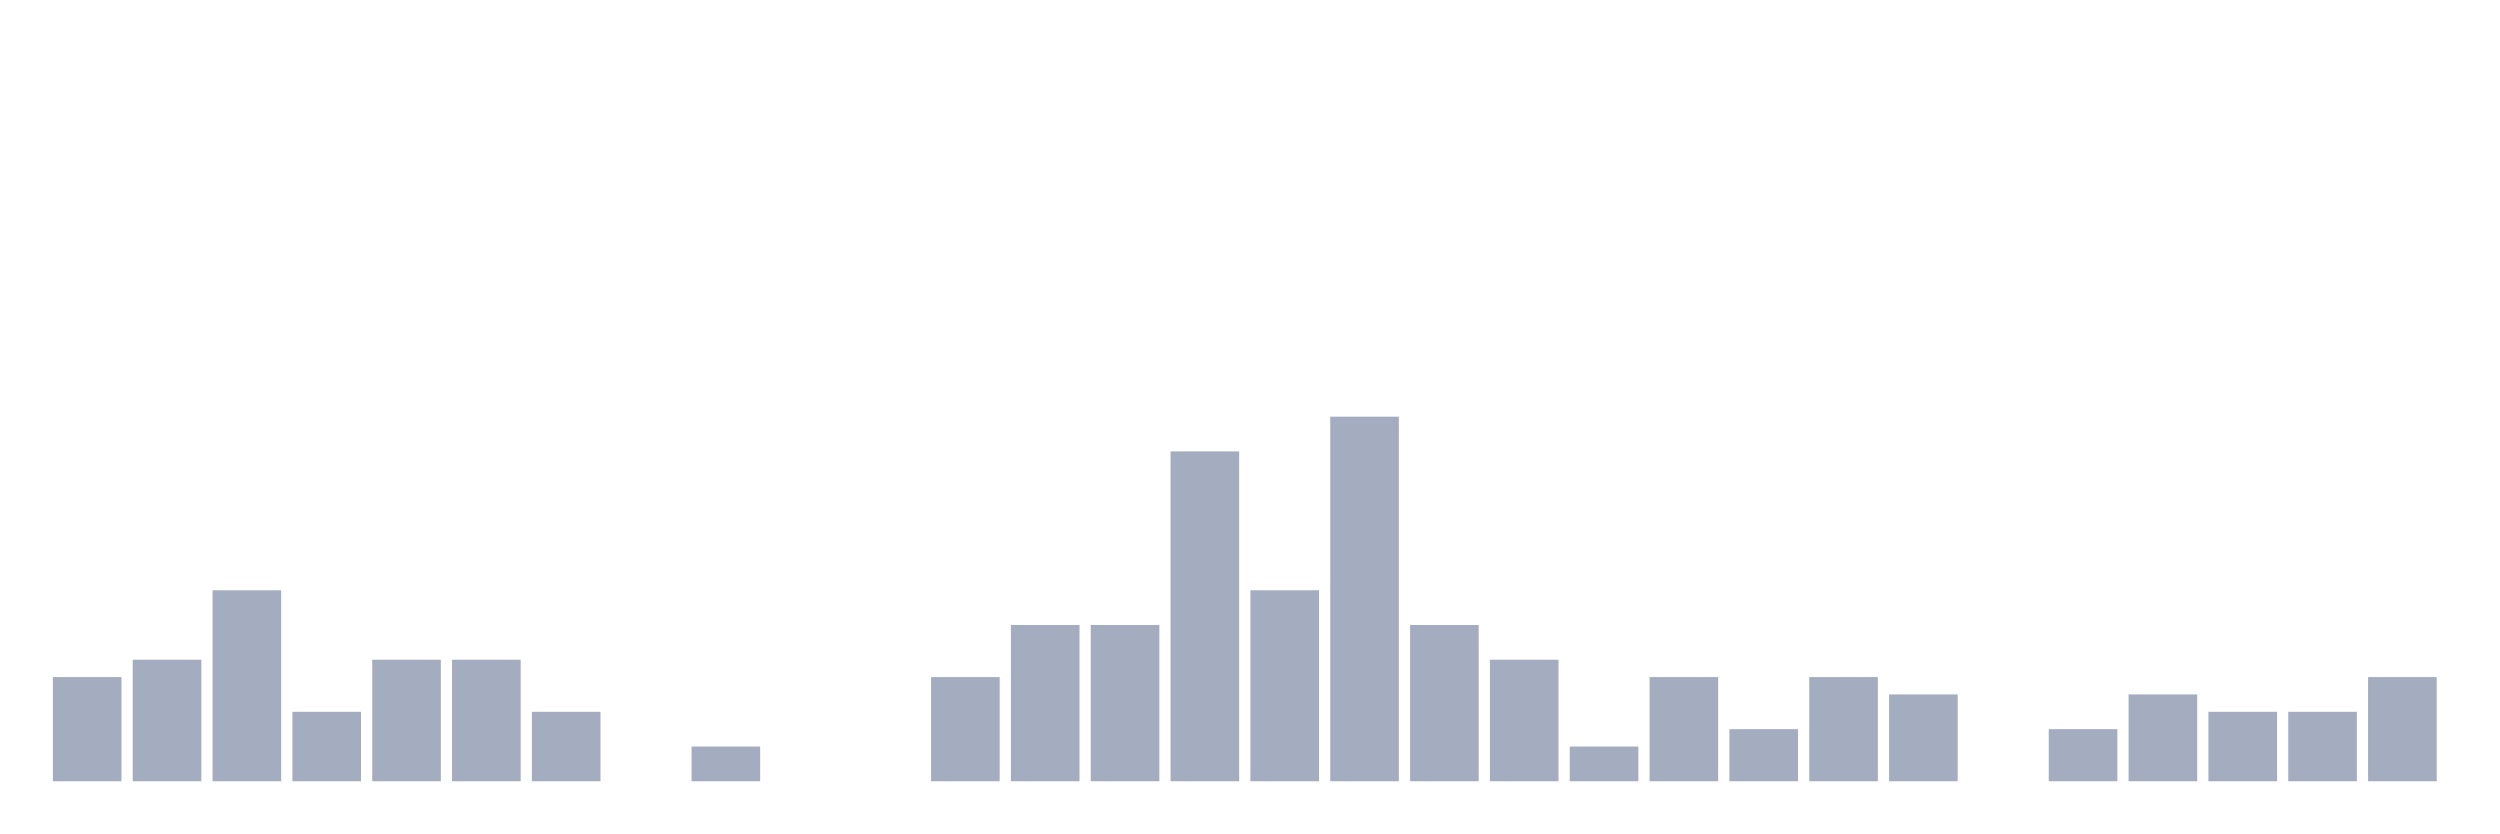
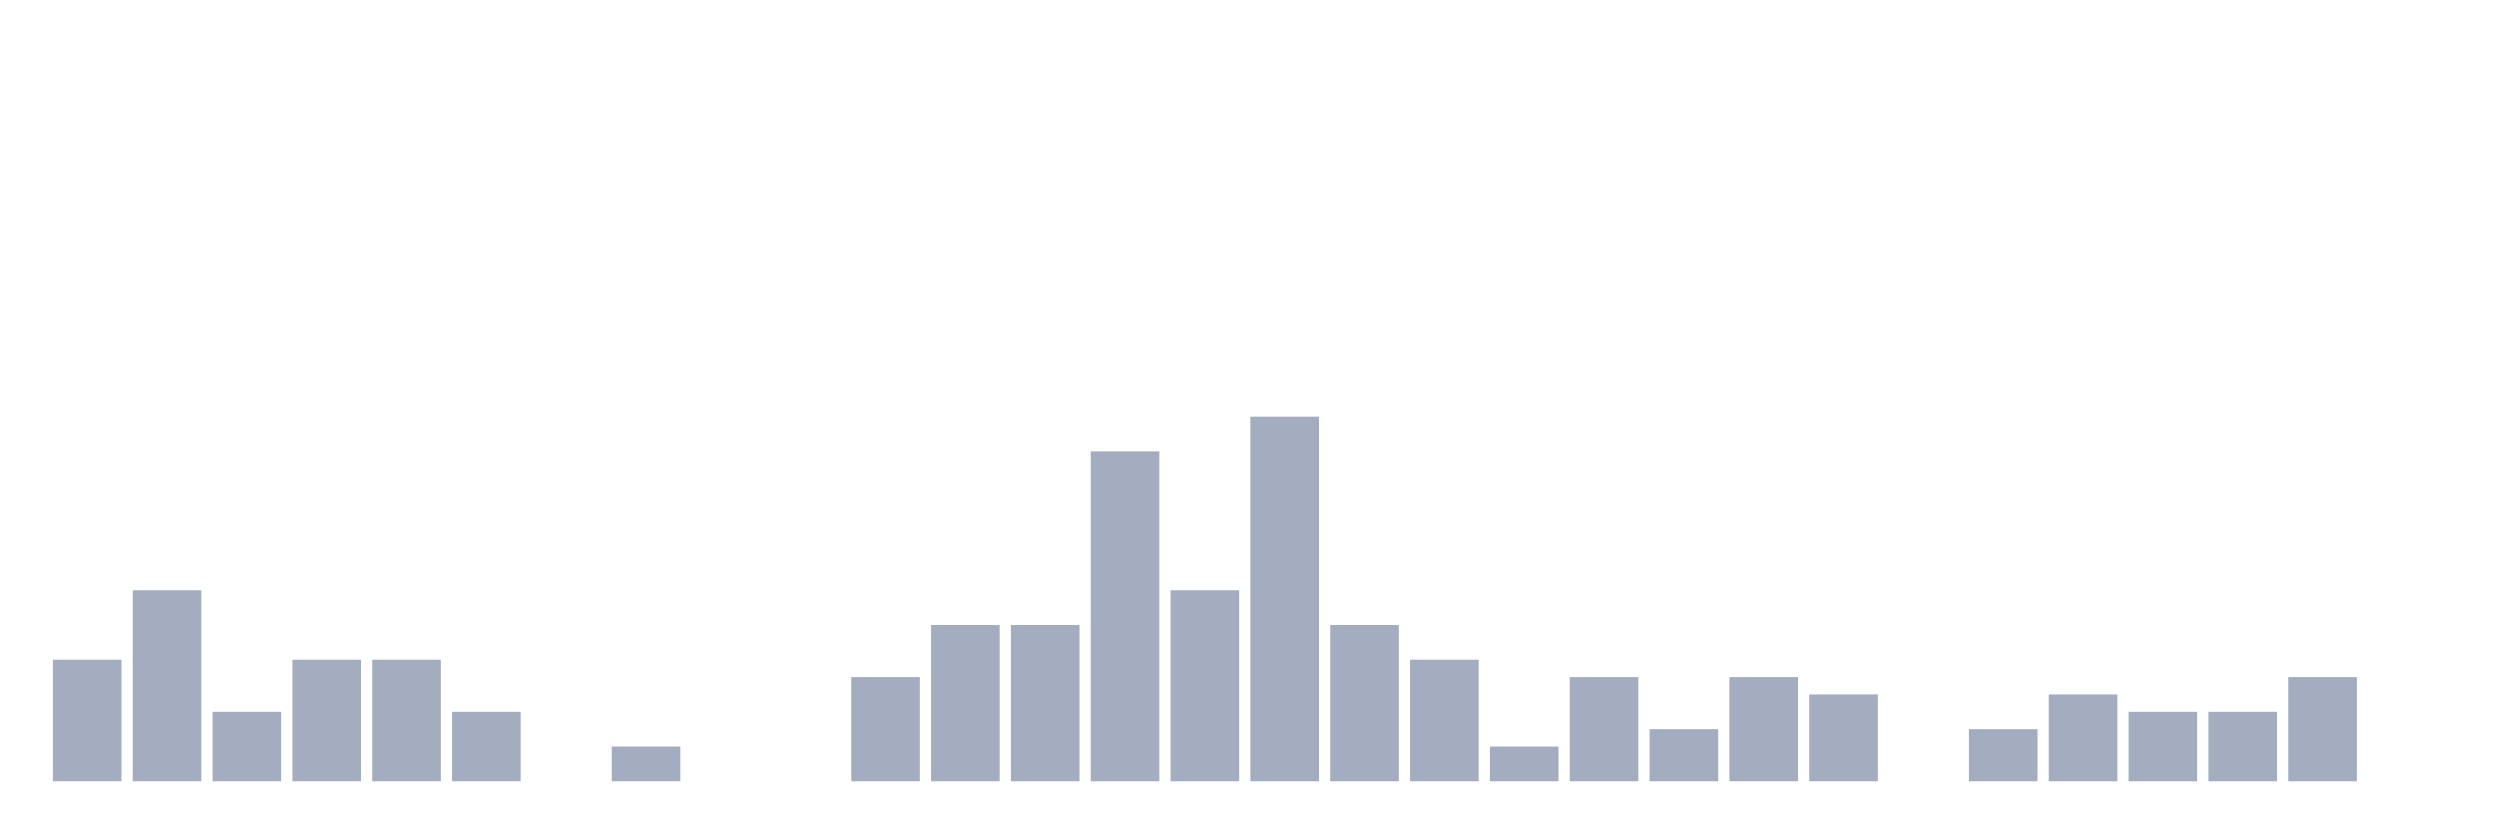
<svg xmlns="http://www.w3.org/2000/svg" viewBox="0 0 480 160">
  <g transform="translate(10,10)">
-     <rect class="bar" x="0.153" width="13.175" y="120" height="20" fill="rgb(164,173,192)" />
-     <rect class="bar" x="15.482" width="13.175" y="116.667" height="23.333" fill="rgb(164,173,192)" />
-     <rect class="bar" x="30.81" width="13.175" y="103.333" height="36.667" fill="rgb(164,173,192)" />
-     <rect class="bar" x="46.138" width="13.175" y="126.667" height="13.333" fill="rgb(164,173,192)" />
+     <rect class="bar" x="0.153" width="13.175" y="116.667" height="23.333" fill="rgb(164,173,192)" />
+     <rect class="bar" x="15.482" width="13.175" y="103.333" height="36.667" fill="rgb(164,173,192)" />
+     <rect class="bar" x="30.81" width="13.175" y="126.667" height="13.333" fill="rgb(164,173,192)" />
+     <rect class="bar" x="46.138" width="13.175" y="116.667" height="23.333" fill="rgb(164,173,192)" />
    <rect class="bar" x="61.466" width="13.175" y="116.667" height="23.333" fill="rgb(164,173,192)" />
-     <rect class="bar" x="76.794" width="13.175" y="116.667" height="23.333" fill="rgb(164,173,192)" />
-     <rect class="bar" x="92.123" width="13.175" y="126.667" height="13.333" fill="rgb(164,173,192)" />
-     <rect class="bar" x="107.451" width="13.175" y="140" height="0" fill="rgb(164,173,192)" />
-     <rect class="bar" x="122.779" width="13.175" y="133.333" height="6.667" fill="rgb(164,173,192)" />
+     <rect class="bar" x="76.794" width="13.175" y="126.667" height="13.333" fill="rgb(164,173,192)" />
+     <rect class="bar" x="92.123" width="13.175" y="140" height="0" fill="rgb(164,173,192)" />
+     <rect class="bar" x="107.451" width="13.175" y="133.333" height="6.667" fill="rgb(164,173,192)" />
+     <rect class="bar" x="122.779" width="13.175" y="140" height="0" fill="rgb(164,173,192)" />
    <rect class="bar" x="138.107" width="13.175" y="140" height="0" fill="rgb(164,173,192)" />
-     <rect class="bar" x="153.436" width="13.175" y="140" height="0" fill="rgb(164,173,192)" />
-     <rect class="bar" x="168.764" width="13.175" y="120" height="20" fill="rgb(164,173,192)" />
+     <rect class="bar" x="153.436" width="13.175" y="120" height="20" fill="rgb(164,173,192)" />
+     <rect class="bar" x="168.764" width="13.175" y="110" height="30" fill="rgb(164,173,192)" />
    <rect class="bar" x="184.092" width="13.175" y="110" height="30" fill="rgb(164,173,192)" />
-     <rect class="bar" x="199.42" width="13.175" y="110" height="30" fill="rgb(164,173,192)" />
-     <rect class="bar" x="214.748" width="13.175" y="76.667" height="63.333" fill="rgb(164,173,192)" />
-     <rect class="bar" x="230.077" width="13.175" y="103.333" height="36.667" fill="rgb(164,173,192)" />
-     <rect class="bar" x="245.405" width="13.175" y="70" height="70" fill="rgb(164,173,192)" />
-     <rect class="bar" x="260.733" width="13.175" y="110" height="30" fill="rgb(164,173,192)" />
-     <rect class="bar" x="276.061" width="13.175" y="116.667" height="23.333" fill="rgb(164,173,192)" />
-     <rect class="bar" x="291.39" width="13.175" y="133.333" height="6.667" fill="rgb(164,173,192)" />
-     <rect class="bar" x="306.718" width="13.175" y="120" height="20" fill="rgb(164,173,192)" />
-     <rect class="bar" x="322.046" width="13.175" y="130" height="10" fill="rgb(164,173,192)" />
-     <rect class="bar" x="337.374" width="13.175" y="120" height="20" fill="rgb(164,173,192)" />
-     <rect class="bar" x="352.702" width="13.175" y="123.333" height="16.667" fill="rgb(164,173,192)" />
-     <rect class="bar" x="368.031" width="13.175" y="140" height="0" fill="rgb(164,173,192)" />
-     <rect class="bar" x="383.359" width="13.175" y="130" height="10" fill="rgb(164,173,192)" />
-     <rect class="bar" x="398.687" width="13.175" y="123.333" height="16.667" fill="rgb(164,173,192)" />
+     <rect class="bar" x="199.42" width="13.175" y="76.667" height="63.333" fill="rgb(164,173,192)" />
+     <rect class="bar" x="214.748" width="13.175" y="103.333" height="36.667" fill="rgb(164,173,192)" />
+     <rect class="bar" x="230.077" width="13.175" y="70" height="70" fill="rgb(164,173,192)" />
+     <rect class="bar" x="245.405" width="13.175" y="110" height="30" fill="rgb(164,173,192)" />
+     <rect class="bar" x="260.733" width="13.175" y="116.667" height="23.333" fill="rgb(164,173,192)" />
+     <rect class="bar" x="276.061" width="13.175" y="133.333" height="6.667" fill="rgb(164,173,192)" />
+     <rect class="bar" x="291.39" width="13.175" y="120" height="20" fill="rgb(164,173,192)" />
+     <rect class="bar" x="306.718" width="13.175" y="130" height="10" fill="rgb(164,173,192)" />
+     <rect class="bar" x="322.046" width="13.175" y="120" height="20" fill="rgb(164,173,192)" />
+     <rect class="bar" x="337.374" width="13.175" y="123.333" height="16.667" fill="rgb(164,173,192)" />
+     <rect class="bar" x="352.702" width="13.175" y="140" height="0" fill="rgb(164,173,192)" />
+     <rect class="bar" x="368.031" width="13.175" y="130" height="10" fill="rgb(164,173,192)" />
+     <rect class="bar" x="383.359" width="13.175" y="123.333" height="16.667" fill="rgb(164,173,192)" />
+     <rect class="bar" x="398.687" width="13.175" y="126.667" height="13.333" fill="rgb(164,173,192)" />
    <rect class="bar" x="414.015" width="13.175" y="126.667" height="13.333" fill="rgb(164,173,192)" />
-     <rect class="bar" x="429.344" width="13.175" y="126.667" height="13.333" fill="rgb(164,173,192)" />
-     <rect class="bar" x="444.672" width="13.175" y="120" height="20" fill="rgb(164,173,192)" />
+     <rect class="bar" x="429.344" width="13.175" y="120" height="20" fill="rgb(164,173,192)" />
+     <rect class="bar" x="444.672" width="13.175" y="140" height="0" fill="rgb(164,173,192)" />
  </g>
</svg>
